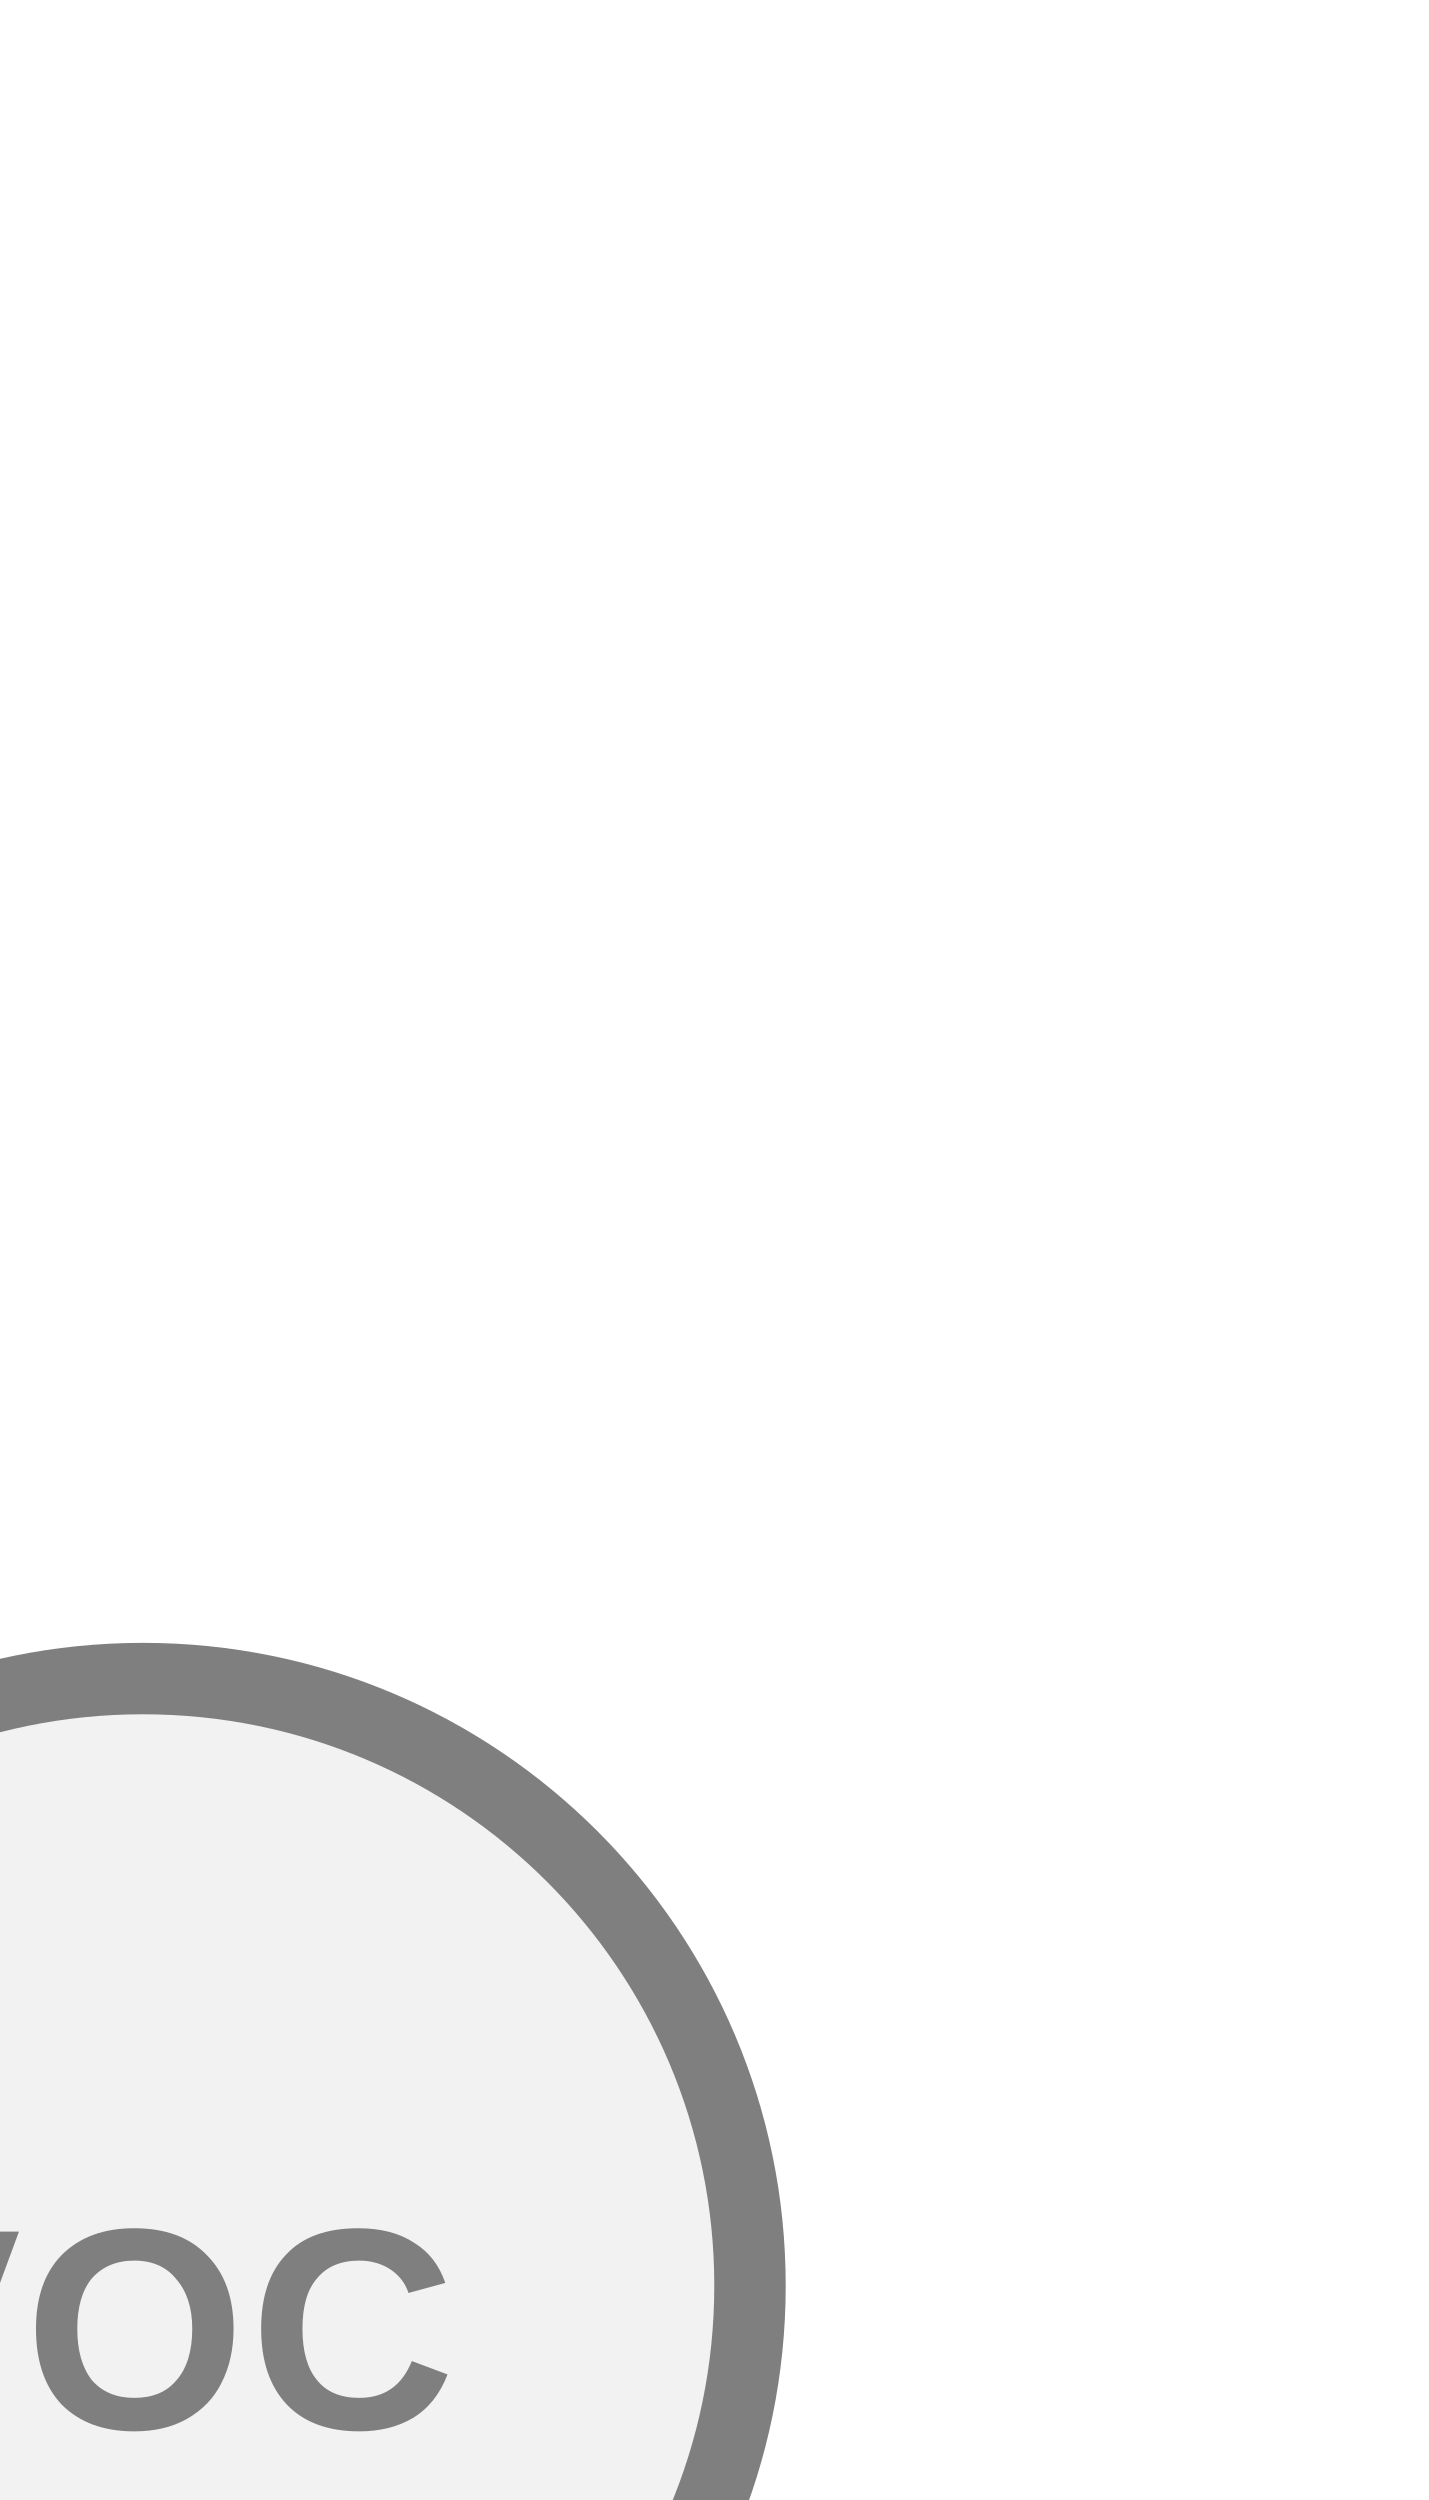
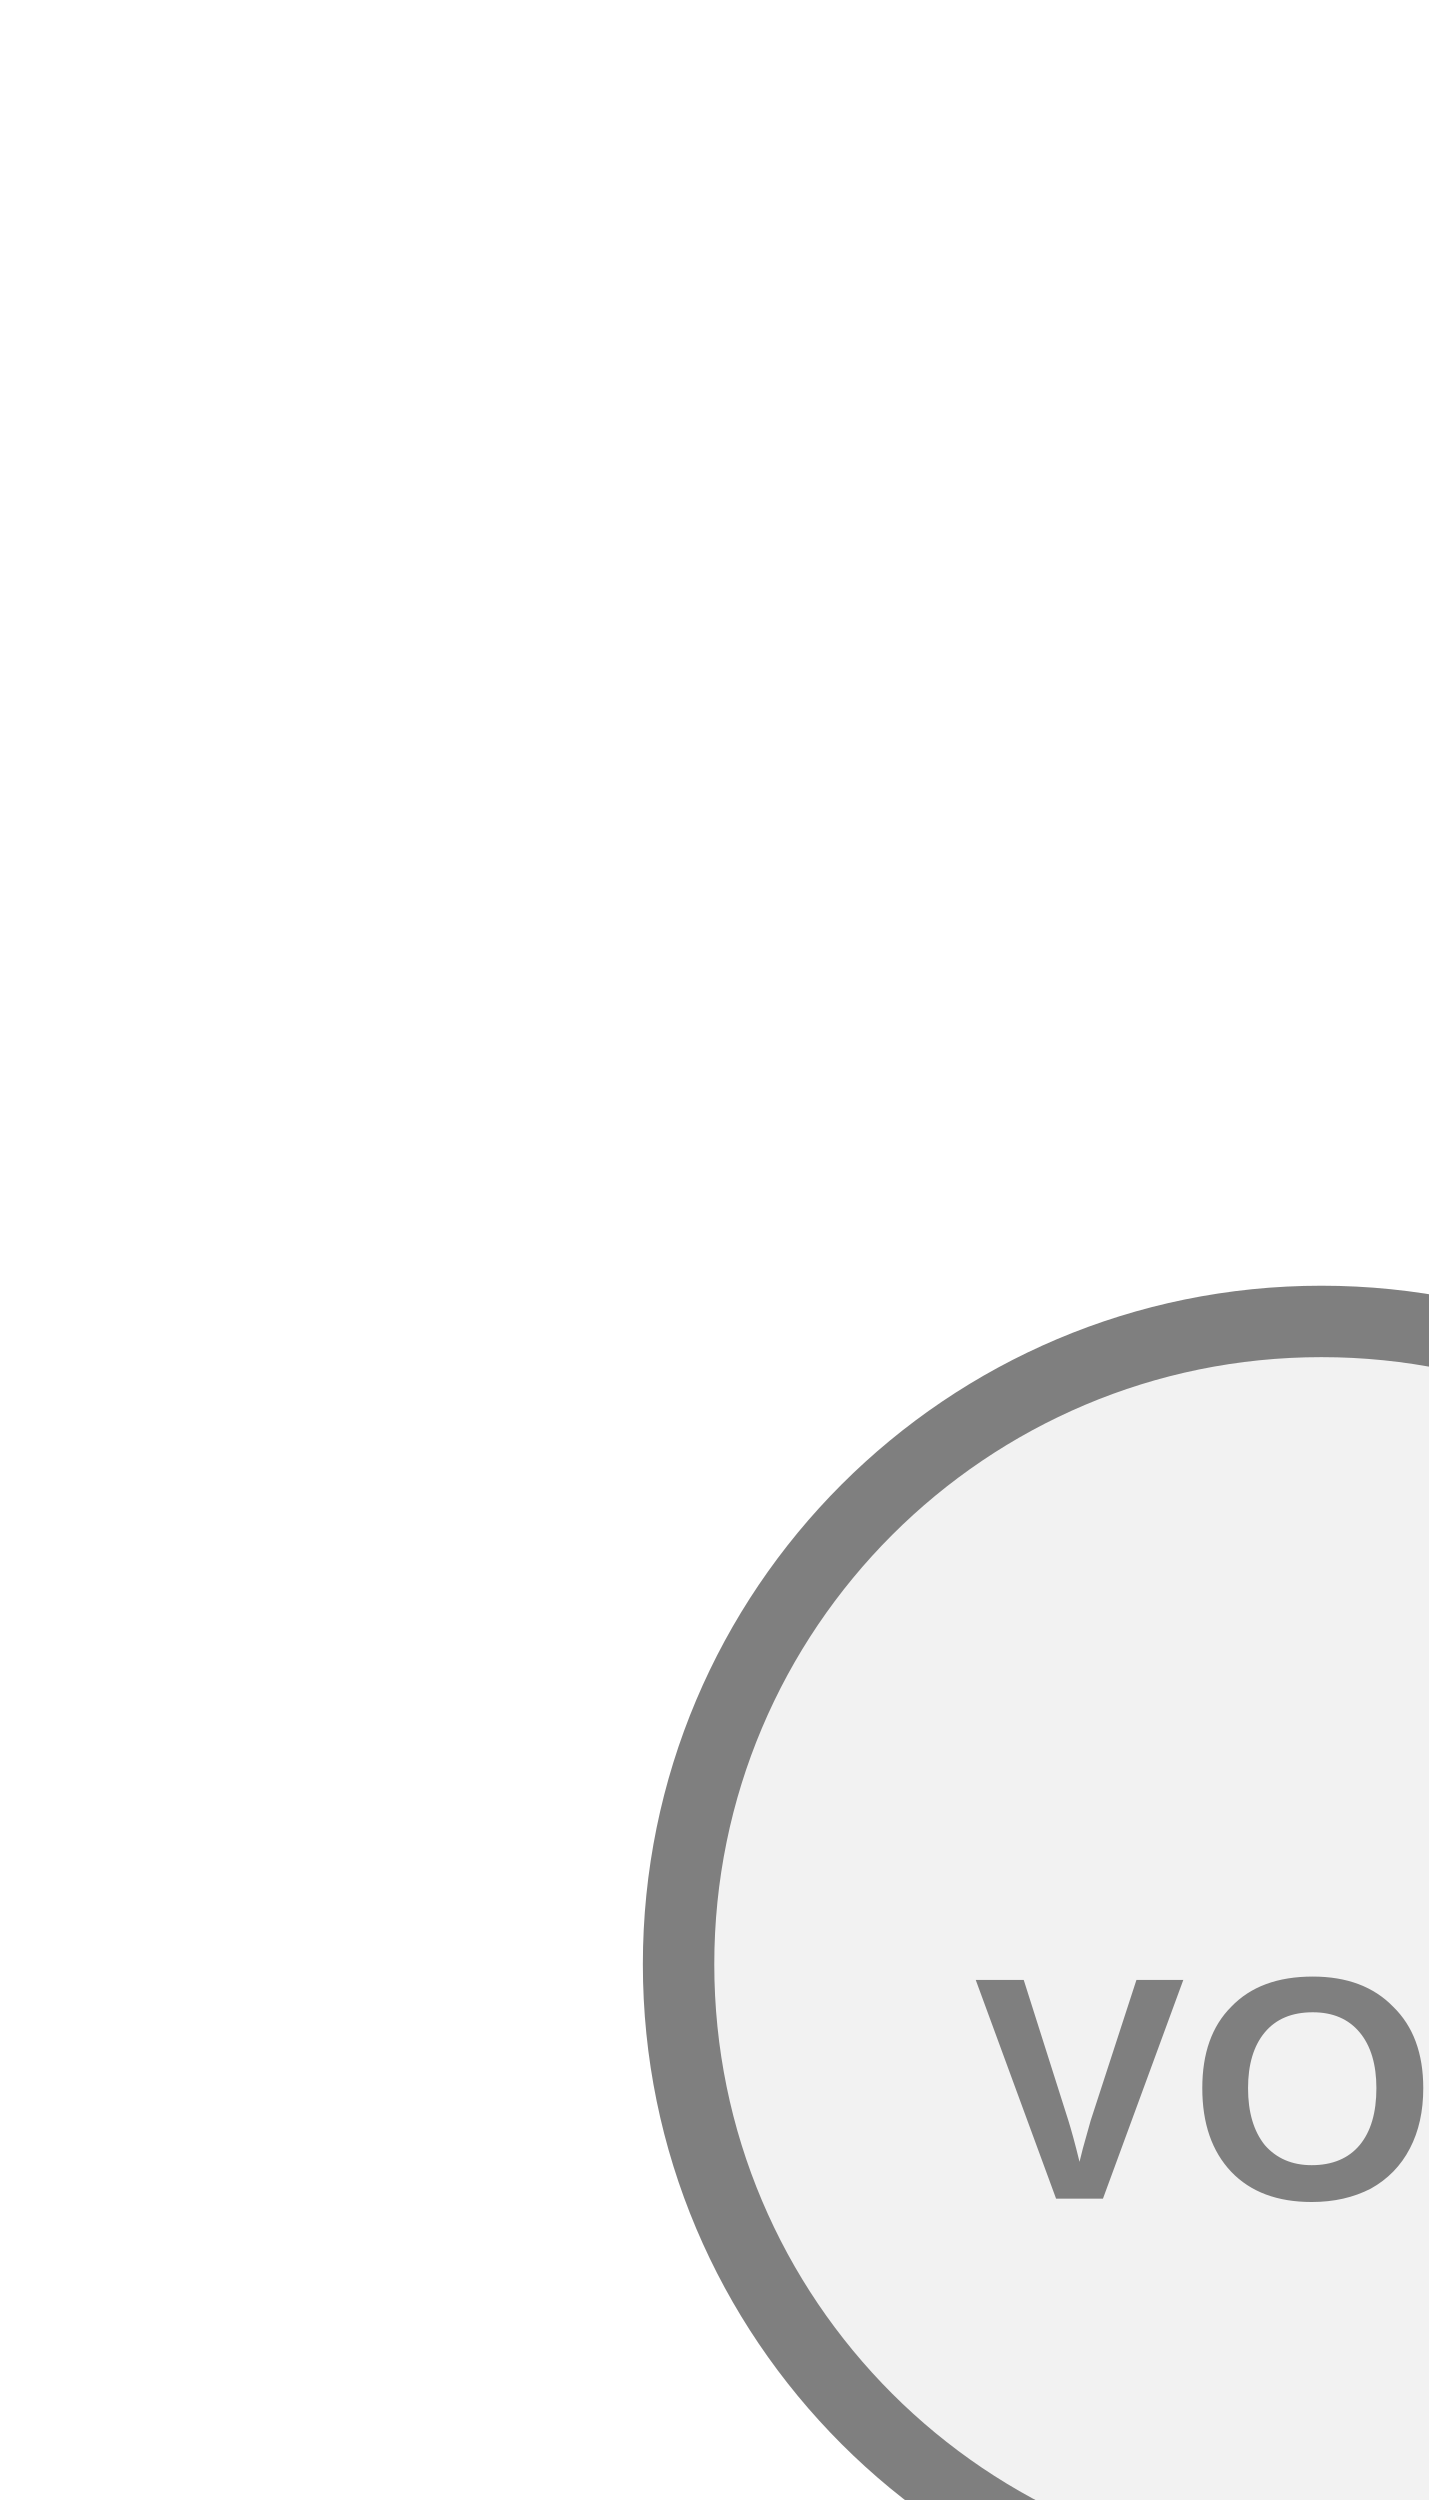
<svg xmlns="http://www.w3.org/2000/svg" width="20px" height="35px" viewBox="0 0 20 35">
-   <rect x="1" y="35" width="2" height="0" fill="#7f7f7f" />
-   <circle cx="2" cy="32" r="8.5" fill="#f2f2f2" stroke="#7f7f7f" stroke-width="1" />
-   <text x="2" y="32.858" fill="#7f7f7f" font-family="Arial, Helvetica, sans-serif" font-size="4" font-style="normal" font-weight="600" letter-spacing="0.01em" text-anchor="middle" dominant-baseline="middle">VOC</text>
+   <rect x="17.5" y="35" width="2" height="0" fill="#7f7f7f" />
+   <circle cx="18.5" cy="27.5" r="9" fill="#f2f2f2" stroke="#7f7f7f" stroke-width="1" />
+   <text x="18.5" y="29.516" fill="#7f7f7f" font-family="Arial, Helvetica, sans-serif" font-size="4.455" font-style="normal" font-weight="600" letter-spacing="0.01em" text-anchor="middle" dominant-baseline="middle">VOC</text>
</svg>
